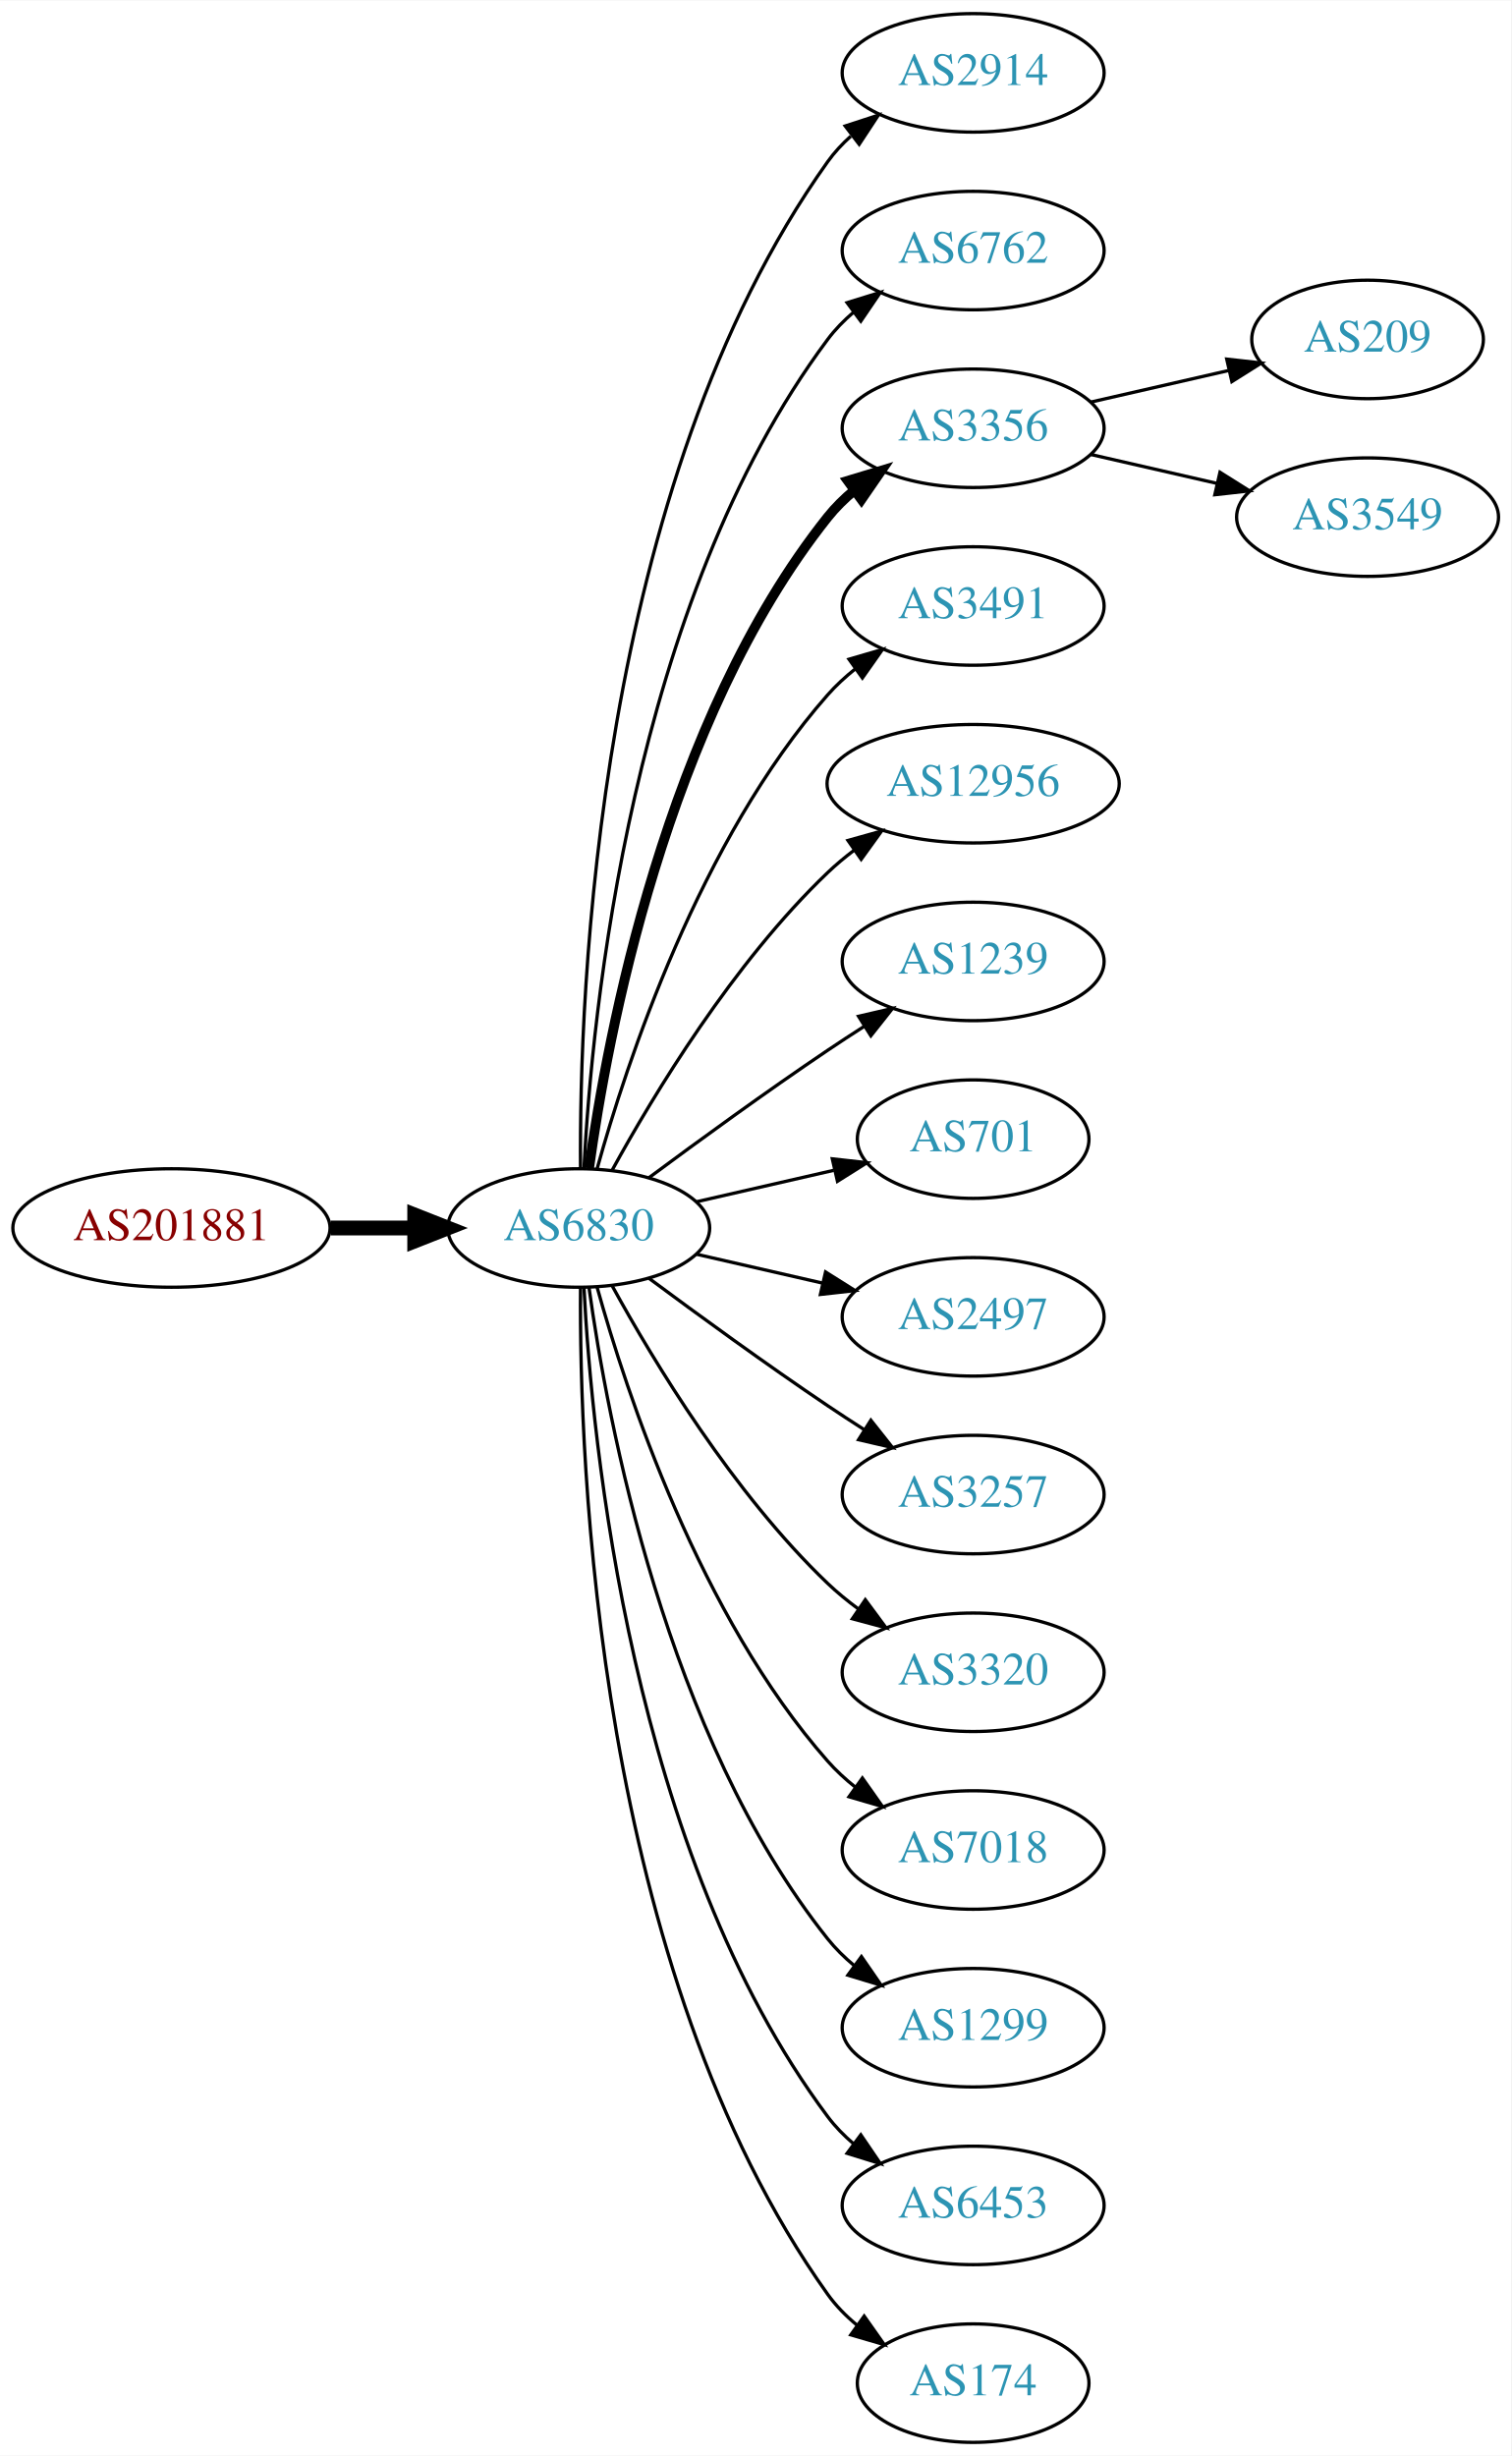
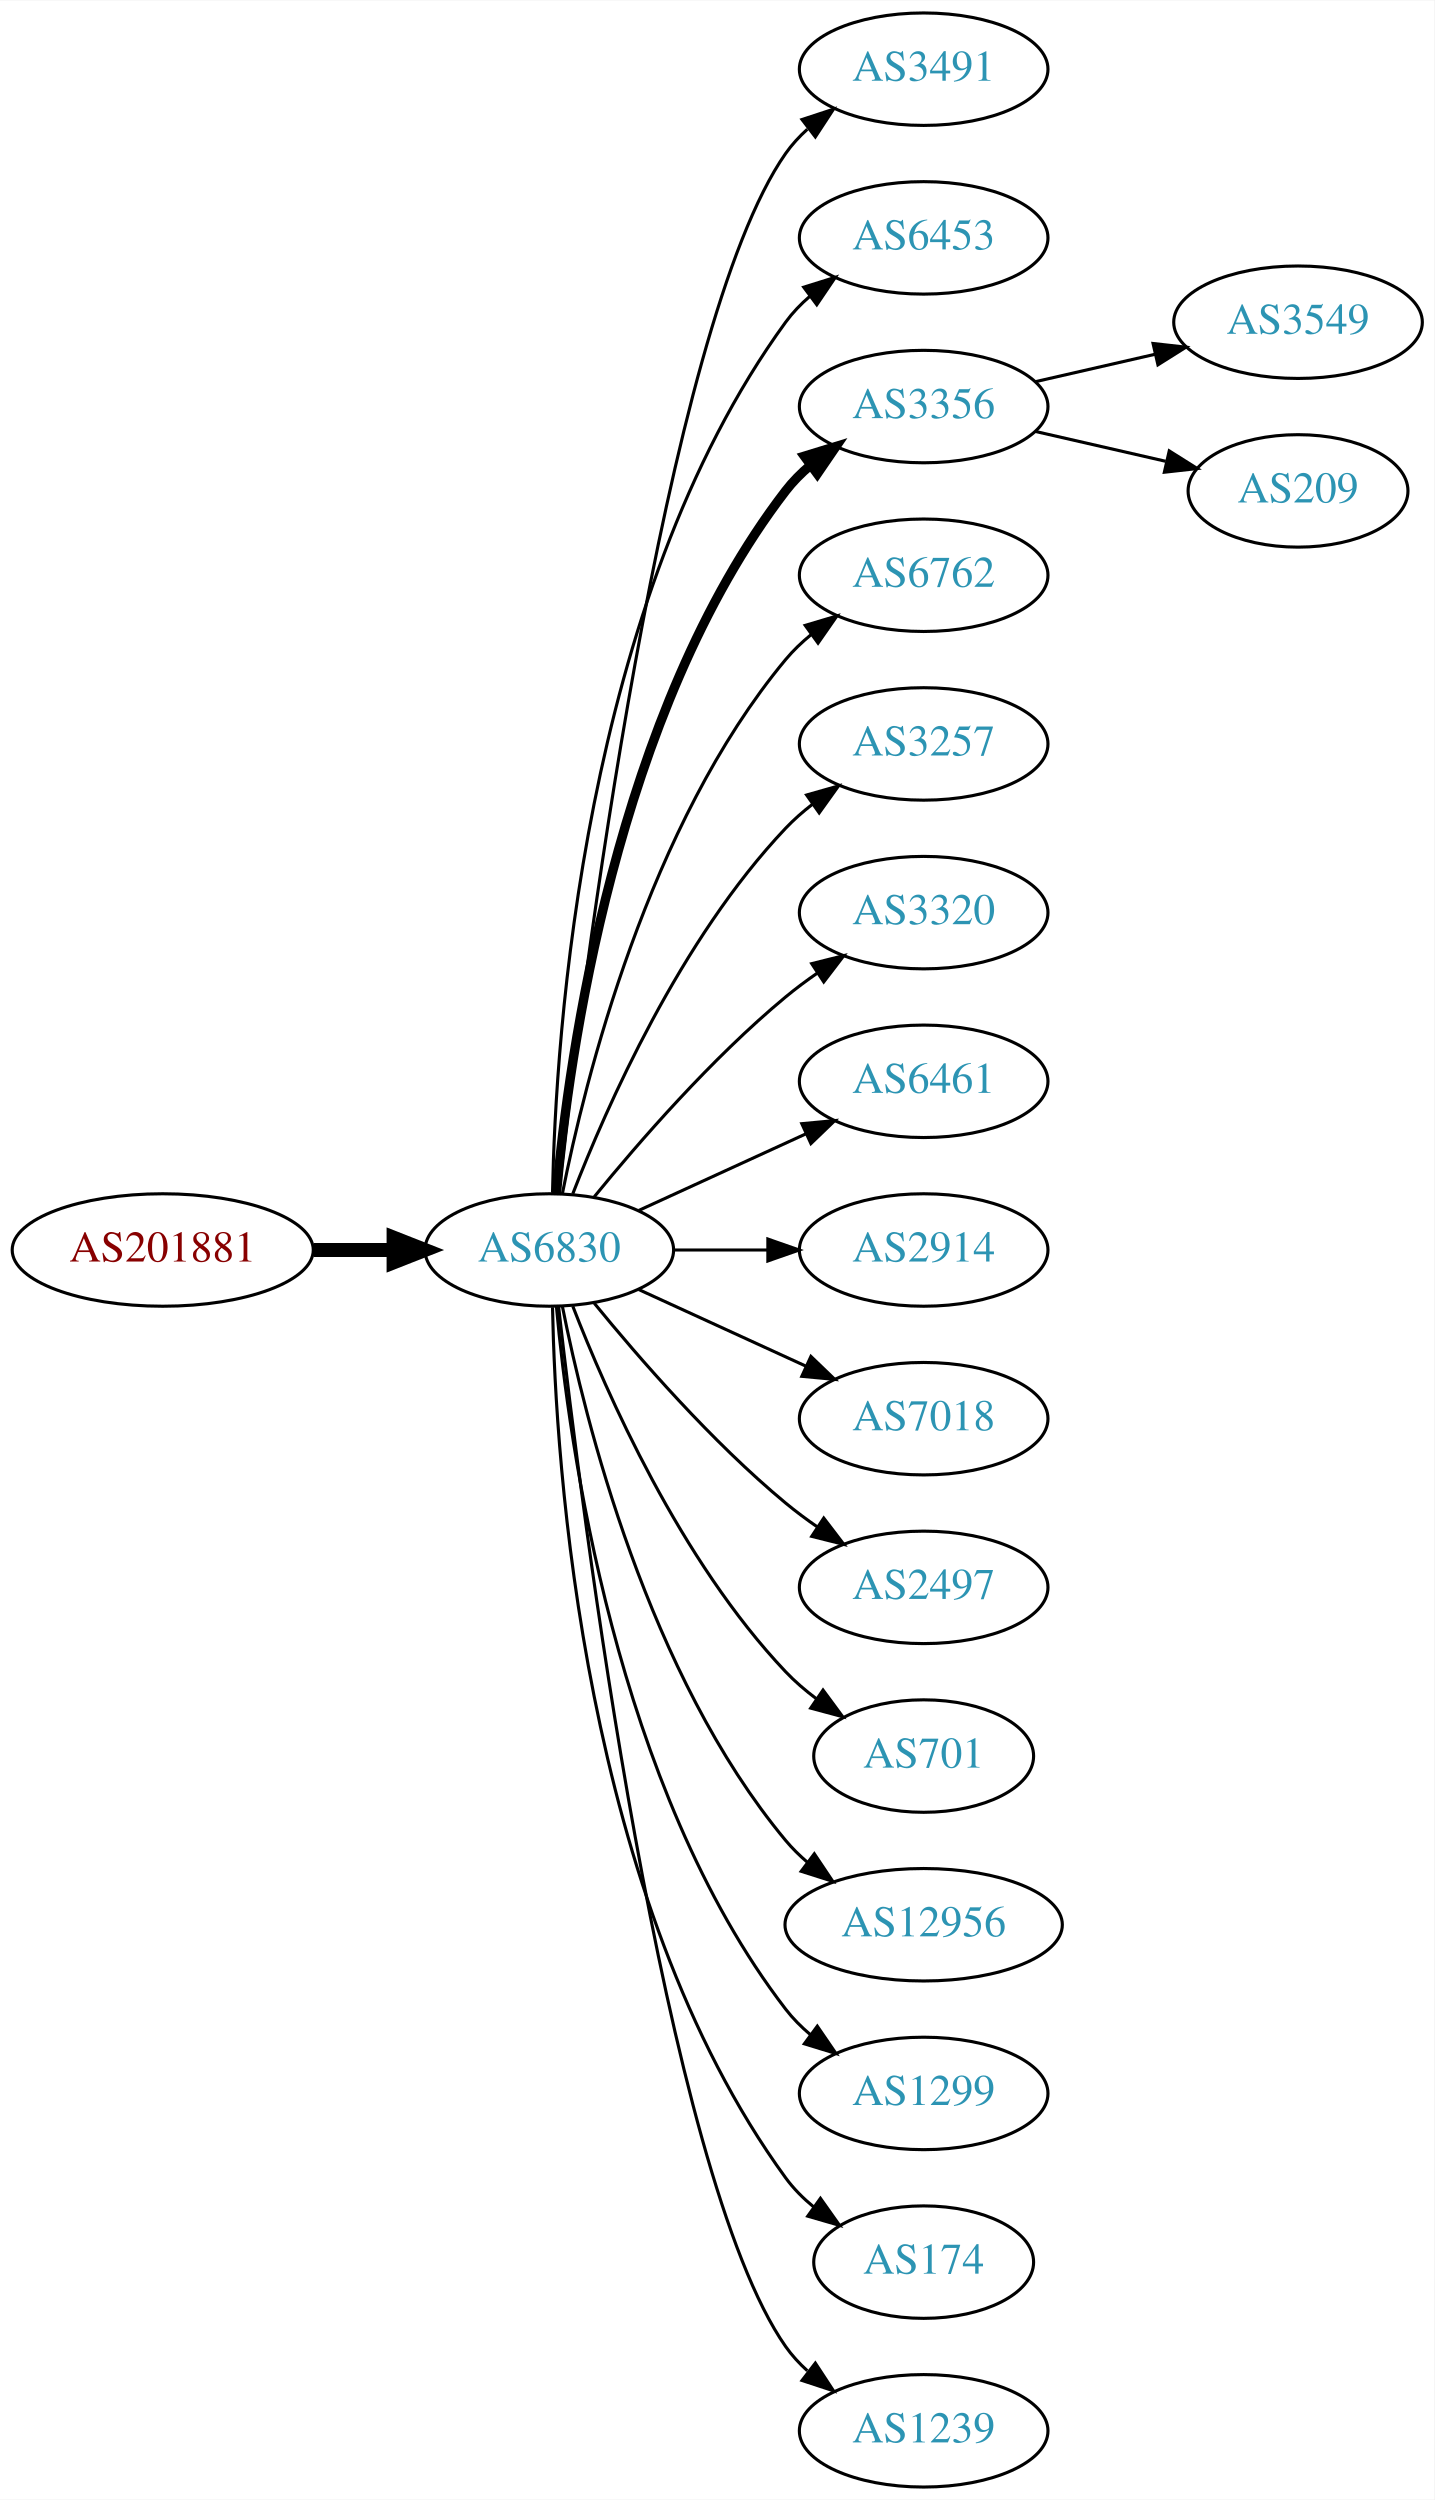
- <svg xmlns="http://www.w3.org/2000/svg" xmlns:xlink="http://www.w3.org/1999/xlink" width="459pt" height="746pt" viewBox="0.00 0.00 459.17 746.00">
-   <g id="graph0" class="graph" transform="scale(1 1) rotate(0) translate(4 742)">
-     <polygon fill="white" stroke="none" points="-4,4 -4,-742 455.17,-742 455.17,4 -4,4" />
+ <svg xmlns="http://www.w3.org/2000/svg" xmlns:xlink="http://www.w3.org/1999/xlink" width="459pt" height="800pt" viewBox="0.00 0.00 459.17 800.00">
+   <g id="graph0" class="graph" transform="scale(1 1) rotate(0) translate(4 796)">
+     <polygon fill="white" stroke="none" points="-4,4 -4,-796 455.17,-796 455.17,4 -4,4" />
    <g id="node1" class="node">
      <g id="a_node1">
        <a xlink:href="/asn/201881" xlink:title="AS201881 ~ Martin Reisenhofer [AT]">
-           <ellipse fill="#ffffff" stroke="black" cx="48.096" cy="-369" rx="48.192" ry="18" />
-           <text text-anchor="middle" x="48.096" y="-365.3" font-family="Times,serif" font-size="14.00" fill="#880000">AS201881</text>
+           <ellipse fill="#ffffff" stroke="black" cx="48.096" cy="-396" rx="48.192" ry="18" />
+           <text text-anchor="middle" x="48.096" y="-392.3" font-family="Times,serif" font-size="14.00" fill="#880000">AS201881</text>
        </a>
      </g>
    </g>
    <g id="node2" class="node">
      <g id="a_node2">
        <a xlink:href="/asn/6830" xlink:title="AS6830 ~ LGI-UPC [AT]">
-           <ellipse fill="#ffffff" stroke="black" cx="171.838" cy="-369" rx="39.794" ry="18" />
-           <text text-anchor="middle" x="171.838" y="-365.3" font-family="Times,serif" font-size="14.00" fill="#2c94b3">AS6830</text>
+           <ellipse fill="#ffffff" stroke="black" cx="171.838" cy="-396" rx="39.794" ry="18" />
+           <text text-anchor="middle" x="171.838" y="-392.3" font-family="Times,serif" font-size="14.00" fill="#2c94b3">AS6830</text>
        </a>
      </g>
    </g>
    <g id="edge1" class="edge">
-       <path fill="none" stroke="black" stroke-width="4.5" d="M96.513,-369C104.867,-369 113.577,-369 121.969,-369" />
-       <polygon fill="black" stroke="black" stroke-width="4.5" points="122.004,-372.938 132.004,-369 122.004,-365.063 122.004,-372.938" />
+       <path fill="none" stroke="black" stroke-width="4.5" d="M96.513,-396C104.867,-396 113.577,-396 121.969,-396" />
+       <polygon fill="black" stroke="black" stroke-width="4.5" points="122.004,-399.938 132.004,-396 122.004,-392.063 122.004,-399.938" />
    </g>
    <g id="node3" class="node">
      <g id="a_node3">
-         <a xlink:href="/asn/2914" xlink:title="AS2914 ~ NTT America, Inc. [US]">
-           <ellipse fill="#ffffff" stroke="black" cx="291.681" cy="-720" rx="39.794" ry="18" />
-           <text text-anchor="middle" x="291.681" y="-716.3" font-family="Times,serif" font-size="14.00" fill="#2c94b3">AS2914</text>
+         <a xlink:href="/asn/3491" xlink:title="AS3491 ~ PCCW Global, Inc. [US]">
+           <ellipse fill="#ffffff" stroke="black" cx="291.681" cy="-774" rx="39.794" ry="18" />
+           <text text-anchor="middle" x="291.681" y="-770.3" font-family="Times,serif" font-size="14.00" fill="#2c94b3">AS3491</text>
        </a>
      </g>
    </g>
    <g id="edge2" class="edge">
-       <path fill="none" stroke="black" d="M172.387,-387.063C171.967,-439.503 177.121,-594.293 247.484,-693 249.486,-695.809 251.881,-698.388 254.502,-700.743" />
-       <polygon fill="black" stroke="black" points="252.807,-703.852 262.879,-707.139 257.055,-698.288 252.807,-703.852" />
+       <path fill="none" stroke="black" d="M174.808,-414.101C182.036,-477.928 208.714,-691.628 247.484,-747 249.463,-749.825 251.841,-752.416 254.451,-754.779" />
+       <polygon fill="black" stroke="black" points="252.744,-757.881 262.81,-761.188 257.003,-752.326 252.744,-757.881" />
    </g>
    <g id="node4" class="node">
      <g id="a_node4">
-         <a xlink:href="/asn/6762" xlink:title="AS6762 ~ TELECOM ITALIA SPARKLE S.p.A. [IT]">
-           <ellipse fill="#ffffff" stroke="black" cx="291.681" cy="-666" rx="39.794" ry="18" />
-           <text text-anchor="middle" x="291.681" y="-662.3" font-family="Times,serif" font-size="14.00" fill="#2c94b3">AS6762</text>
+         <a xlink:href="/asn/6453" xlink:title="AS6453 ~ TATA COMMUNICATIONS (AMERICA) INC [US]">
+           <ellipse fill="#ffffff" stroke="black" cx="291.681" cy="-720" rx="39.794" ry="18" />
+           <text text-anchor="middle" x="291.681" y="-716.3" font-family="Times,serif" font-size="14.00" fill="#2c94b3">AS6453</text>
        </a>
      </g>
    </g>
    <g id="edge3" class="edge">
-       <path fill="none" stroke="black" d="M173.43,-387.023C175.806,-433.412 187.724,-558.893 247.484,-639 249.732,-642.013 252.424,-644.769 255.35,-647.272" />
-       <polygon fill="black" stroke="black" points="253.381,-650.169 263.502,-653.303 257.545,-644.542 253.381,-650.169" />
+       <path fill="none" stroke="black" d="M172.87,-414.337C173.843,-464.079 182.562,-603.806 247.484,-693 249.696,-696.039 252.364,-698.813 255.276,-701.326" />
+       <polygon fill="black" stroke="black" points="253.294,-704.214 263.407,-707.373 257.471,-698.597 253.294,-704.214" />
    </g>
    <g id="node5" class="node">
      <g id="a_node5">
        <a xlink:href="/asn/3356" xlink:title="AS3356 ~ Level 3 Parent, LLC [US]">
-           <ellipse fill="#ffffff" stroke="black" cx="291.681" cy="-612" rx="39.794" ry="18" />
-           <text text-anchor="middle" x="291.681" y="-608.3" font-family="Times,serif" font-size="14.00" fill="#2c94b3">AS3356</text>
+           <ellipse fill="#ffffff" stroke="black" cx="291.681" cy="-666" rx="39.794" ry="18" />
+           <text text-anchor="middle" x="291.681" y="-662.3" font-family="Times,serif" font-size="14.00" fill="#2c94b3">AS3356</text>
        </a>
      </g>
    </g>
    <g id="edge4" class="edge">
-       <path fill="none" stroke="black" stroke-width="3" d="M174.977,-387.17C180.477,-426.974 198.303,-523.233 247.484,-585 249.826,-587.94 252.58,-590.649 255.546,-593.121" />
-       <polygon fill="black" stroke="black" stroke-width="3" points="253.611,-596.042 263.752,-599.11 257.738,-590.388 253.611,-596.042" />
+       <path fill="none" stroke="black" stroke-width="3" d="M174.122,-414.117C178.02,-457.332 193.037,-568.131 247.484,-639 249.774,-641.981 252.494,-644.716 255.439,-647.205" />
+       <polygon fill="black" stroke="black" stroke-width="3" points="253.485,-650.113 263.615,-653.218 257.633,-644.473 253.485,-650.113" />
    </g>
    <g id="node6" class="node">
      <g id="a_node6">
-         <a xlink:href="/asn/3491" xlink:title="AS3491 ~ PCCW Global, Inc. [US]">
-           <ellipse fill="#ffffff" stroke="black" cx="291.681" cy="-558" rx="39.794" ry="18" />
-           <text text-anchor="middle" x="291.681" y="-554.3" font-family="Times,serif" font-size="14.00" fill="#2c94b3">AS3491</text>
+         <a xlink:href="/asn/6762" xlink:title="AS6762 ~ TELECOM ITALIA SPARKLE S.p.A. [IT]">
+           <ellipse fill="#ffffff" stroke="black" cx="291.681" cy="-612" rx="39.794" ry="18" />
+           <text text-anchor="middle" x="291.681" y="-608.3" font-family="Times,serif" font-size="14.00" fill="#2c94b3">AS6762</text>
        </a>
      </g>
    </g>
    <g id="edge5" class="edge">
-       <path fill="none" stroke="black" d="M177.411,-386.946C186.317,-418.995 208.601,-486.842 247.484,-531 249.968,-533.821 252.818,-536.449 255.844,-538.871" />
-       <polygon fill="black" stroke="black" points="253.961,-541.828 264.133,-544.791 258.029,-536.131 253.961,-541.828" />
+       <path fill="none" stroke="black" d="M176.037,-414.073C183.2,-450.141 203.474,-532.125 247.484,-585 249.889,-587.889 252.686,-590.563 255.678,-593.013" />
+       <polygon fill="black" stroke="black" points="253.766,-595.95 263.921,-598.973 257.868,-590.277 253.766,-595.95" />
    </g>
    <g id="node7" class="node">
      <g id="a_node7">
-         <a xlink:href="/asn/12956" xlink:title="AS12956 ~ TELXIUS [ES]">
-           <ellipse fill="#ffffff" stroke="black" cx="291.681" cy="-504" rx="44.393" ry="18" />
-           <text text-anchor="middle" x="291.681" y="-500.3" font-family="Times,serif" font-size="14.00" fill="#2c94b3">AS12956</text>
+         <a xlink:href="/asn/3257" xlink:title="AS3257 ~ GTT [DE]">
+           <ellipse fill="#ffffff" stroke="black" cx="291.681" cy="-558" rx="39.794" ry="18" />
+           <text text-anchor="middle" x="291.681" y="-554.3" font-family="Times,serif" font-size="14.00" fill="#2c94b3">AS3257</text>
        </a>
      </g>
    </g>
    <g id="edge6" class="edge">
-       <path fill="none" stroke="black" d="M182.079,-386.713C194.625,-409.561 218.802,-449.611 247.484,-477 249.991,-479.393 252.742,-481.687 255.605,-483.855" />
-       <polygon fill="black" stroke="black" points="253.651,-486.759 263.855,-489.61 257.656,-481.018 253.651,-486.759" />
+       <path fill="none" stroke="black" d="M179.361,-413.994C190.112,-441.728 213.769,-495.429 247.484,-531 250.07,-533.728 252.988,-536.294 256.056,-538.677" />
+       <polygon fill="black" stroke="black" points="254.21,-541.658 264.404,-544.543 258.234,-535.93 254.21,-541.658" />
    </g>
    <g id="node8" class="node">
      <g id="a_node8">
-         <a xlink:href="/asn/1239" xlink:title="AS1239 ~ Sprint [US]">
-           <ellipse fill="#ffffff" stroke="black" cx="291.681" cy="-450" rx="39.794" ry="18" />
-           <text text-anchor="middle" x="291.681" y="-446.3" font-family="Times,serif" font-size="14.00" fill="#2c94b3">AS1239</text>
+         <a xlink:href="/asn/3320" xlink:title="AS3320 ~ DTAG [DE]">
+           <ellipse fill="#ffffff" stroke="black" cx="291.681" cy="-504" rx="39.794" ry="18" />
+           <text text-anchor="middle" x="291.681" y="-500.3" font-family="Times,serif" font-size="14.00" fill="#2c94b3">AS3320</text>
        </a>
      </g>
    </g>
    <g id="edge7" class="edge">
-       <path fill="none" stroke="black" d="M193.168,-384.277C208.031,-395.304 228.775,-410.407 247.484,-423 251.033,-425.389 254.784,-427.839 258.532,-430.242" />
-       <polygon fill="black" stroke="black" points="256.858,-433.325 267.181,-435.712 260.6,-427.409 256.858,-433.325" />
+       <path fill="none" stroke="black" d="M186.257,-413.065C200.372,-430.375 223.786,-457.345 247.484,-477 250.701,-479.668 254.201,-482.27 257.772,-484.741" />
+       <polygon fill="black" stroke="black" points="255.85,-487.666 266.128,-490.236 259.695,-481.817 255.85,-487.666" />
    </g>
    <g id="node9" class="node">
      <g id="a_node9">
-         <a xlink:href="/asn/701" xlink:title="AS701 ~ UUNET [US]">
-           <ellipse fill="#ffffff" stroke="black" cx="291.681" cy="-396" rx="35.194" ry="18" />
-           <text text-anchor="middle" x="291.681" y="-392.3" font-family="Times,serif" font-size="14.00" fill="#2c94b3">AS701</text>
+         <a xlink:href="/asn/6461" xlink:title="AS6461 ~ Zayo Bandwidth [US]">
+           <ellipse fill="#ffffff" stroke="black" cx="291.681" cy="-450" rx="39.794" ry="18" />
+           <text text-anchor="middle" x="291.681" y="-446.3" font-family="Times,serif" font-size="14.00" fill="#2c94b3">AS6461</text>
        </a>
      </g>
    </g>
    <g id="edge8" class="edge">
-       <path fill="none" stroke="black" d="M207.557,-376.955C220.65,-379.955 235.672,-383.396 249.313,-386.522" />
-       <polygon fill="black" stroke="black" points="248.891,-390.016 259.42,-388.838 250.454,-383.193 248.891,-390.016" />
+       <path fill="none" stroke="black" d="M200.467,-408.661C216.424,-415.973 236.694,-425.261 253.977,-433.181" />
+       <polygon fill="black" stroke="black" points="252.676,-436.435 263.225,-437.419 255.592,-430.071 252.676,-436.435" />
    </g>
    <g id="node10" class="node">
      <g id="a_node10">
-         <a xlink:href="/asn/2497" xlink:title="AS2497 ~ Internet Initiative Japan Inc. [JP]">
-           <ellipse fill="#ffffff" stroke="black" cx="291.681" cy="-342" rx="39.794" ry="18" />
-           <text text-anchor="middle" x="291.681" y="-338.3" font-family="Times,serif" font-size="14.00" fill="#2c94b3">AS2497</text>
+         <a xlink:href="/asn/2914" xlink:title="AS2914 ~ NTT America, Inc. [US]">
+           <ellipse fill="#ffffff" stroke="black" cx="291.681" cy="-396" rx="39.794" ry="18" />
+           <text text-anchor="middle" x="291.681" y="-392.3" font-family="Times,serif" font-size="14.00" fill="#2c94b3">AS2914</text>
        </a>
      </g>
    </g>
    <g id="edge9" class="edge">
-       <path fill="none" stroke="black" d="M207.557,-361.045C219.557,-358.296 233.178,-355.175 245.871,-352.267" />
-       <polygon fill="black" stroke="black" points="246.836,-355.636 255.802,-349.991 245.273,-348.813 246.836,-355.636" />
+       <path fill="none" stroke="black" d="M211.751,-396C221.304,-396 231.654,-396 241.616,-396" />
+       <polygon fill="black" stroke="black" points="241.809,-399.5 251.809,-396 241.809,-392.5 241.809,-399.5" />
    </g>
    <g id="node11" class="node">
      <g id="a_node11">
-         <a xlink:href="/asn/3257" xlink:title="AS3257 ~ GTT [DE]">
-           <ellipse fill="#ffffff" stroke="black" cx="291.681" cy="-288" rx="39.794" ry="18" />
-           <text text-anchor="middle" x="291.681" y="-284.3" font-family="Times,serif" font-size="14.00" fill="#2c94b3">AS3257</text>
+         <a xlink:href="/asn/7018" xlink:title="AS7018 ~ AT&amp;T Services, Inc. [US]">
+           <ellipse fill="#ffffff" stroke="black" cx="291.681" cy="-342" rx="39.794" ry="18" />
+           <text text-anchor="middle" x="291.681" y="-338.3" font-family="Times,serif" font-size="14.00" fill="#2c94b3">AS7018</text>
        </a>
      </g>
    </g>
    <g id="edge10" class="edge">
-       <path fill="none" stroke="black" d="M193.168,-353.723C208.031,-342.696 228.775,-327.593 247.484,-315 251.033,-312.611 254.784,-310.161 258.532,-307.758" />
-       <polygon fill="black" stroke="black" points="260.6,-310.591 267.181,-302.288 256.858,-304.675 260.6,-310.591" />
+       <path fill="none" stroke="black" d="M200.467,-383.339C216.424,-376.027 236.694,-366.739 253.977,-358.819" />
+       <polygon fill="black" stroke="black" points="255.592,-361.929 263.225,-354.581 252.676,-355.565 255.592,-361.929" />
    </g>
    <g id="node12" class="node">
      <g id="a_node12">
-         <a xlink:href="/asn/3320" xlink:title="AS3320 ~ DTAG [DE]">
-           <ellipse fill="#ffffff" stroke="black" cx="291.681" cy="-234" rx="39.794" ry="18" />
-           <text text-anchor="middle" x="291.681" y="-230.3" font-family="Times,serif" font-size="14.00" fill="#2c94b3">AS3320</text>
+         <a xlink:href="/asn/2497" xlink:title="AS2497 ~ Internet Initiative Japan Inc. [JP]">
+           <ellipse fill="#ffffff" stroke="black" cx="291.681" cy="-288" rx="39.794" ry="18" />
+           <text text-anchor="middle" x="291.681" y="-284.3" font-family="Times,serif" font-size="14.00" fill="#2c94b3">AS2497</text>
        </a>
      </g>
    </g>
    <g id="edge11" class="edge">
-       <path fill="none" stroke="black" d="M182.079,-351.287C194.625,-328.439 218.802,-288.389 247.484,-261 250.353,-258.261 253.542,-255.653 256.851,-253.215" />
-       <polygon fill="black" stroke="black" points="258.914,-256.044 265.21,-247.523 254.974,-250.258 258.914,-256.044" />
+       <path fill="none" stroke="black" d="M186.257,-378.935C200.372,-361.625 223.786,-334.655 247.484,-315 250.701,-312.332 254.201,-309.73 257.772,-307.259" />
+       <polygon fill="black" stroke="black" points="259.695,-310.183 266.128,-301.764 255.85,-304.334 259.695,-310.183" />
    </g>
    <g id="node13" class="node">
      <g id="a_node13">
-         <a xlink:href="/asn/7018" xlink:title="AS7018 ~ AT&amp;T Services, Inc. [US]">
-           <ellipse fill="#ffffff" stroke="black" cx="291.681" cy="-180" rx="39.794" ry="18" />
-           <text text-anchor="middle" x="291.681" y="-176.3" font-family="Times,serif" font-size="14.00" fill="#2c94b3">AS7018</text>
+         <a xlink:href="/asn/701" xlink:title="AS701 ~ UUNET [US]">
+           <ellipse fill="#ffffff" stroke="black" cx="291.681" cy="-234" rx="35.194" ry="18" />
+           <text text-anchor="middle" x="291.681" y="-230.3" font-family="Times,serif" font-size="14.00" fill="#2c94b3">AS701</text>
        </a>
      </g>
    </g>
    <g id="edge12" class="edge">
-       <path fill="none" stroke="black" d="M177.411,-351.054C186.317,-319.005 208.601,-251.158 247.484,-207 249.968,-204.179 252.818,-201.551 255.844,-199.129" />
-       <polygon fill="black" stroke="black" points="258.029,-201.869 264.133,-193.209 253.961,-196.172 258.029,-201.869" />
+       <path fill="none" stroke="black" d="M179.361,-378.006C190.112,-350.272 213.769,-296.571 247.484,-261 250.427,-257.895 253.801,-254.999 257.336,-252.345" />
+       <polygon fill="black" stroke="black" points="259.466,-255.129 265.755,-246.603 255.522,-249.346 259.466,-255.129" />
    </g>
    <g id="node14" class="node">
      <g id="a_node14">
+         <a xlink:href="/asn/12956" xlink:title="AS12956 ~ TELXIUS [ES]">
+           <ellipse fill="#ffffff" stroke="black" cx="291.681" cy="-180" rx="44.393" ry="18" />
+           <text text-anchor="middle" x="291.681" y="-176.3" font-family="Times,serif" font-size="14.00" fill="#2c94b3">AS12956</text>
+         </a>
+       </g>
+     </g>
+     <g id="edge13" class="edge">
+       <path fill="none" stroke="black" d="M176.037,-377.927C183.2,-341.859 203.474,-259.875 247.484,-207 249.578,-204.485 251.968,-202.133 254.526,-199.949" />
+       <polygon fill="black" stroke="black" points="256.677,-202.711 262.574,-193.909 252.475,-197.113 256.677,-202.711" />
+     </g>
+     <g id="node15" class="node">
+       <g id="a_node15">
        <a xlink:href="/asn/1299" xlink:title="AS1299 ~ Telia Carrier [EU]">
          <ellipse fill="#ffffff" stroke="black" cx="291.681" cy="-126" rx="39.794" ry="18" />
          <text text-anchor="middle" x="291.681" y="-122.3" font-family="Times,serif" font-size="14.00" fill="#2c94b3">AS1299</text>
        </a>
      </g>
    </g>
-     <g id="edge13" class="edge">
-       <path fill="none" stroke="black" d="M174.977,-350.83C180.477,-311.026 198.303,-214.767 247.484,-153 249.826,-150.06 252.58,-147.351 255.546,-144.879" />
-       <polygon fill="black" stroke="black" points="257.738,-147.612 263.752,-138.89 253.611,-141.958 257.738,-147.612" />
-     </g>
-     <g id="node15" class="node">
-       <g id="a_node15">
-         <a xlink:href="/asn/6453" xlink:title="AS6453 ~ TATA COMMUNICATIONS (AMERICA) INC [US]">
-           <ellipse fill="#ffffff" stroke="black" cx="291.681" cy="-72" rx="39.794" ry="18" />
-           <text text-anchor="middle" x="291.681" y="-68.3" font-family="Times,serif" font-size="14.00" fill="#2c94b3">AS6453</text>
-         </a>
-       </g>
-     </g>
    <g id="edge14" class="edge">
-       <path fill="none" stroke="black" d="M173.43,-350.977C175.806,-304.588 187.724,-179.107 247.484,-99 249.732,-95.987 252.424,-93.231 255.35,-90.728" />
-       <polygon fill="black" stroke="black" points="257.545,-93.459 263.502,-84.697 253.381,-87.831 257.545,-93.459" />
+       <path fill="none" stroke="black" d="M174.122,-377.883C178.02,-334.668 193.037,-223.869 247.484,-153 249.774,-150.019 252.494,-147.284 255.439,-144.795" />
+       <polygon fill="black" stroke="black" points="257.633,-147.527 263.615,-138.782 253.485,-141.887 257.633,-147.527" />
    </g>
    <g id="node16" class="node">
      <g id="a_node16">
        <a xlink:href="/asn/174" xlink:title="AS174 ~ Cogent Communications [US]">
-           <ellipse fill="#ffffff" stroke="black" cx="291.681" cy="-18" rx="35.194" ry="18" />
-           <text text-anchor="middle" x="291.681" y="-14.3" font-family="Times,serif" font-size="14.00" fill="#2c94b3">AS174</text>
+           <ellipse fill="#ffffff" stroke="black" cx="291.681" cy="-72" rx="35.194" ry="18" />
+           <text text-anchor="middle" x="291.681" y="-68.3" font-family="Times,serif" font-size="14.00" fill="#2c94b3">AS174</text>
        </a>
      </g>
    </g>
    <g id="edge15" class="edge">
-       <path fill="none" stroke="black" d="M172.387,-350.937C171.967,-298.497 177.121,-143.707 247.484,-45 249.968,-41.516 253.055,-38.385 256.429,-35.598" />
-       <polygon fill="black" stroke="black" points="258.568,-38.371 264.674,-29.713 254.501,-32.673 258.568,-38.371" />
+       <path fill="none" stroke="black" d="M172.87,-377.663C173.843,-327.921 182.562,-188.194 247.484,-99 250.002,-95.541 253.111,-92.425 256.497,-89.647" />
+       <polygon fill="black" stroke="black" points="258.636,-92.42 264.755,-83.771 254.578,-86.716 258.636,-92.42" />
    </g>
    <g id="node17" class="node">
      <g id="a_node17">
+         <a xlink:href="/asn/1239" xlink:title="AS1239 ~ Sprint [US]">
+           <ellipse fill="#ffffff" stroke="black" cx="291.681" cy="-18" rx="39.794" ry="18" />
+           <text text-anchor="middle" x="291.681" y="-14.3" font-family="Times,serif" font-size="14.00" fill="#2c94b3">AS1239</text>
+         </a>
+       </g>
+     </g>
+     <g id="edge16" class="edge">
+       <path fill="none" stroke="black" d="M174.808,-377.899C182.036,-314.072 208.714,-100.372 247.484,-45 249.463,-42.175 251.841,-39.584 254.451,-37.221" />
+       <polygon fill="black" stroke="black" points="257.003,-39.674 262.81,-30.812 252.744,-34.119 257.003,-39.674" />
+     </g>
+     <g id="node18" class="node">
+       <g id="a_node18">
+         <a xlink:href="/asn/3549" xlink:title="AS3549 ~ Level 3 Parent, LLC [US]">
+           <ellipse fill="#ffffff" stroke="black" cx="411.523" cy="-693" rx="39.794" ry="18" />
+           <text text-anchor="middle" x="411.523" y="-689.3" font-family="Times,serif" font-size="14.00" fill="#2c94b3">AS3549</text>
+         </a>
+       </g>
+     </g>
+     <g id="edge17" class="edge">
+       <path fill="none" stroke="black" d="M327.4,-673.955C339.4,-676.704 353.021,-679.825 365.713,-682.733" />
+       <polygon fill="black" stroke="black" points="365.116,-686.187 375.645,-685.009 366.679,-679.364 365.116,-686.187" />
+     </g>
+     <g id="node19" class="node">
+       <g id="a_node19">
        <a xlink:href="/asn/209" xlink:title="AS209 ~ CenturyLink Communications, LLC [US]">
          <ellipse fill="#ffffff" stroke="black" cx="411.523" cy="-639" rx="35.194" ry="18" />
          <text text-anchor="middle" x="411.523" y="-635.3" font-family="Times,serif" font-size="14.00" fill="#2c94b3">AS209</text>
        </a>
      </g>
    </g>
-     <g id="edge16" class="edge">
-       <path fill="none" stroke="black" d="M327.4,-619.955C340.492,-622.955 355.514,-626.396 369.155,-629.522" />
-       <polygon fill="black" stroke="black" points="368.733,-633.016 379.262,-631.838 370.297,-626.193 368.733,-633.016" />
-     </g>
-     <g id="node18" class="node">
-       <g id="a_node18">
-         <a xlink:href="/asn/3549" xlink:title="AS3549 ~ Level 3 Parent, LLC [US]">
-           <ellipse fill="#ffffff" stroke="black" cx="411.523" cy="-585" rx="39.794" ry="18" />
-           <text text-anchor="middle" x="411.523" y="-581.3" font-family="Times,serif" font-size="14.00" fill="#2c94b3">AS3549</text>
-         </a>
-       </g>
-     </g>
-     <g id="edge17" class="edge">
-       <path fill="none" stroke="black" d="M327.4,-604.045C339.4,-601.296 353.021,-598.175 365.713,-595.267" />
-       <polygon fill="black" stroke="black" points="366.679,-598.636 375.645,-592.991 365.116,-591.813 366.679,-598.636" />
+     <g id="edge18" class="edge">
+       <path fill="none" stroke="black" d="M327.4,-658.045C340.492,-655.045 355.514,-651.604 369.155,-648.478" />
+       <polygon fill="black" stroke="black" points="370.297,-651.807 379.262,-646.162 368.733,-644.984 370.297,-651.807" />
    </g>
  </g>
</svg>
